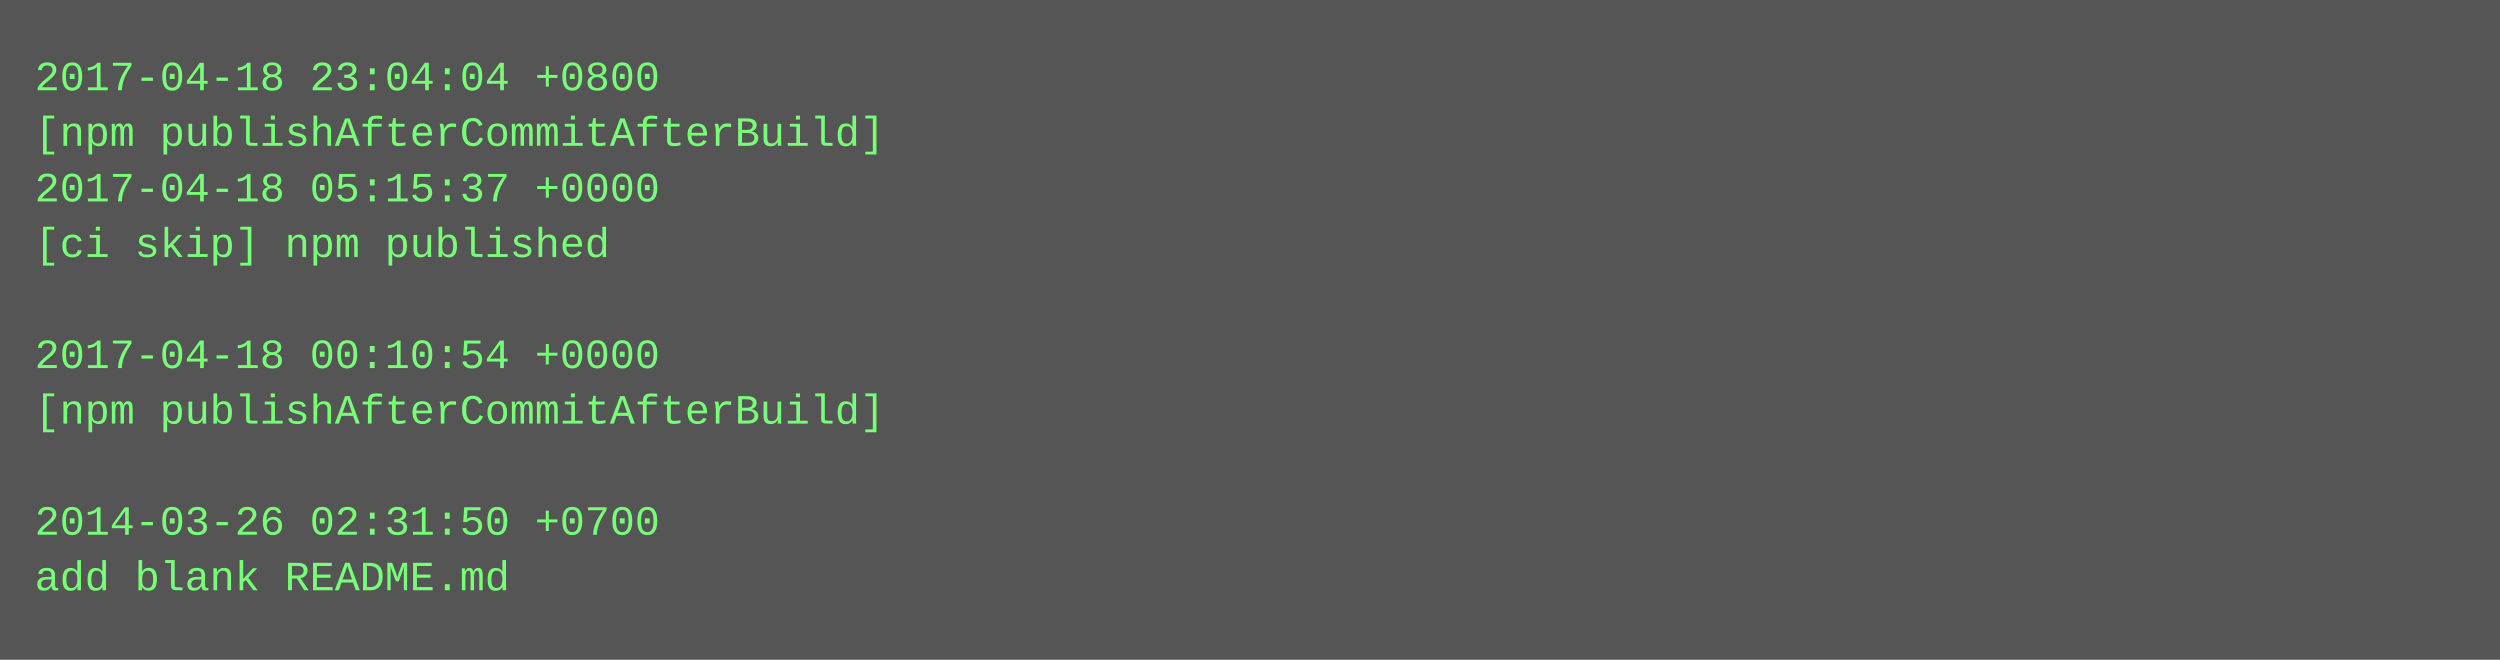
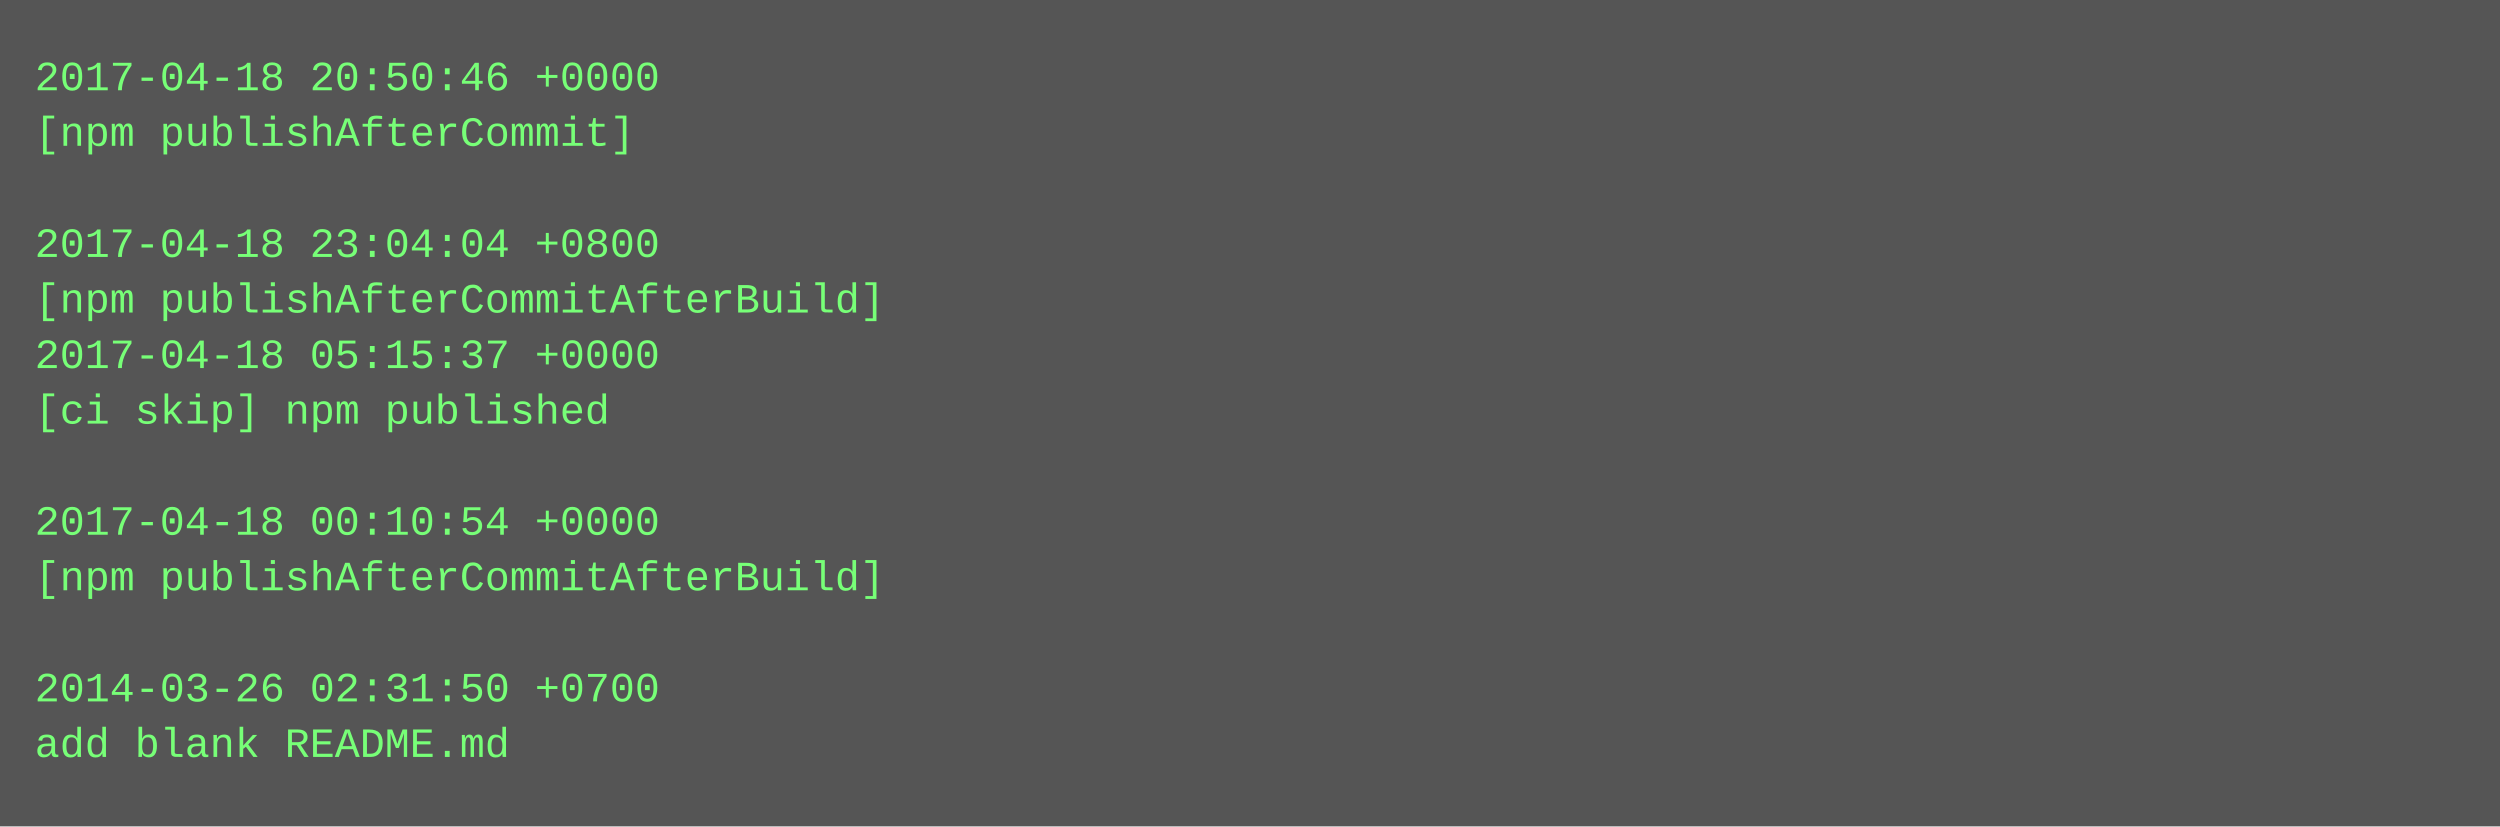
- <svg xmlns="http://www.w3.org/2000/svg" height="190" width="720">
-   <rect height="190" fill="#555" width="720" />
+ <svg xmlns="http://www.w3.org/2000/svg" height="238" width="720">
+   <rect height="238" fill="#555" width="720" />
  <text fill="#7f7" font-family="Courier New" font-size="12" xml:space="preserve">
-     <tspan x="10" y="26">2017-04-18 23:04:04 +0800</tspan>
-     <tspan x="10" y="42">[npm publishAfterCommitAfterBuild]</tspan>
-     <tspan x="10" y="58">2017-04-18 05:15:37 +0000</tspan>
-     <tspan x="10" y="74">[ci skip] npm published</tspan>
-     <tspan x="10" y="90" />
-     <tspan x="10" y="106">2017-04-18 00:10:54 +0000</tspan>
-     <tspan x="10" y="122">[npm publishAfterCommitAfterBuild]</tspan>
+     <tspan x="10" y="26">2017-04-18 20:50:46 +0000</tspan>
+     <tspan x="10" y="42">[npm publishAfterCommit]</tspan>
+     <tspan x="10" y="58" />
+     <tspan x="10" y="74">2017-04-18 23:04:04 +0800</tspan>
+     <tspan x="10" y="90">[npm publishAfterCommitAfterBuild]</tspan>
+     <tspan x="10" y="106">2017-04-18 05:15:37 +0000</tspan>
+     <tspan x="10" y="122">[ci skip] npm published</tspan>
    <tspan x="10" y="138" />
-     <tspan x="10" y="154">2014-03-26 02:31:50 +0700</tspan>
-     <tspan x="10" y="170">add blank README.md</tspan>
+     <tspan x="10" y="154">2017-04-18 00:10:54 +0000</tspan>
+     <tspan x="10" y="170">[npm publishAfterCommitAfterBuild]</tspan>
+     <tspan x="10" y="186" />
+     <tspan x="10" y="202">2014-03-26 02:31:50 +0700</tspan>
+     <tspan x="10" y="218">add blank README.md</tspan>
  </text>
</svg>
